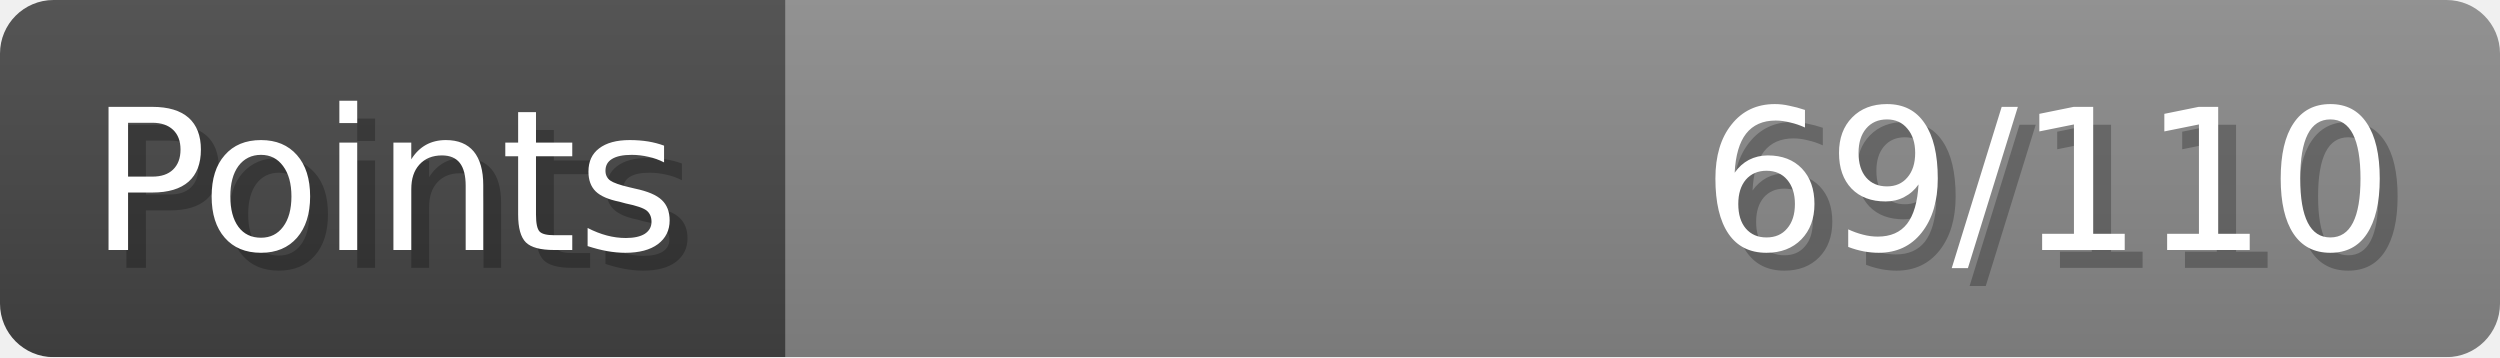
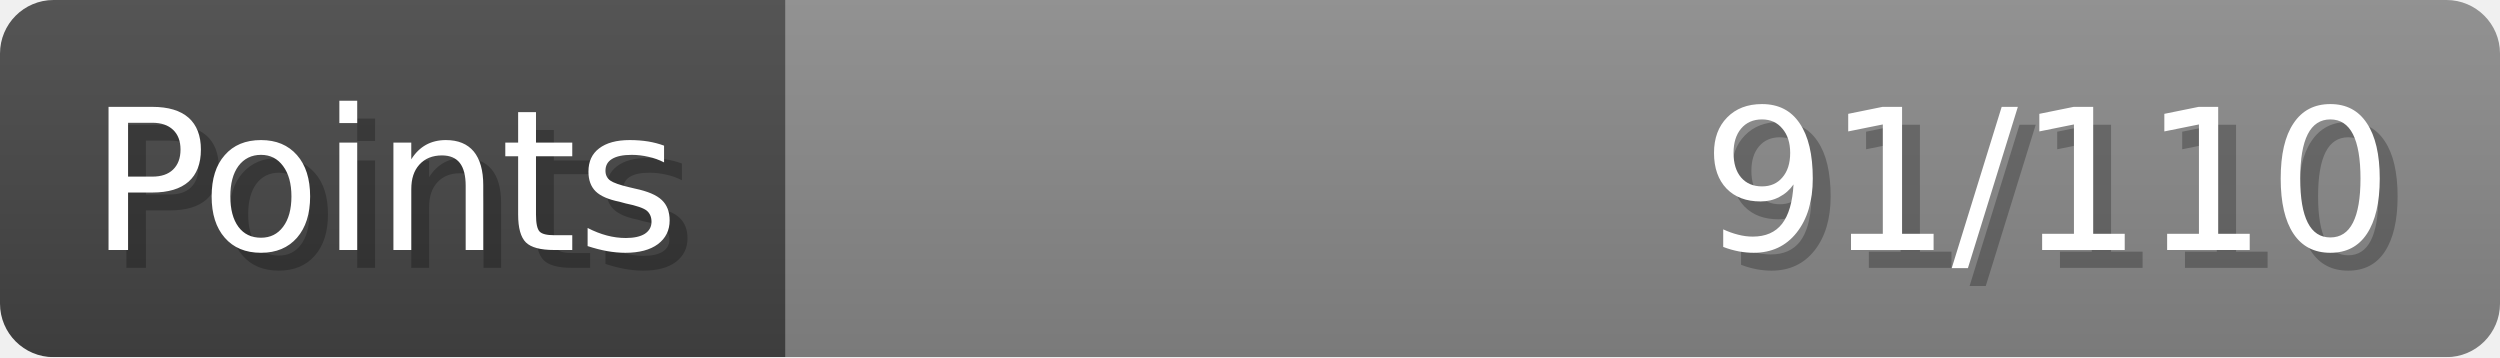
- <svg xmlns="http://www.w3.org/2000/svg" width="140px" height="20px" role="img" aria-label="Points: 69/110">
+ <svg xmlns="http://www.w3.org/2000/svg" width="140px" height="20px" role="img" aria-label="Points: 91/110">
  <linearGradient id="a" x2="0" y2="100%">
    <stop offset="0" stop-opacity=".1" stop-color="#EEE" />
    <stop offset="1" stop-opacity=".1" />
  </linearGradient>
  <mask id="m">
    <rect width="100%" height="100%" rx="3" fill="#FFF" />
  </mask>
  <g mask="url(#m)">
    <rect x="0" y="0" width="44" height="20" fill="#444" />
    <svg x="44" y="0" width="96" height="20">
      <rect width="100%" height="100%" fill="#888888" />
      <rect width="0%" height="100%" fill="#33CC11" transform="">
-         <animate attributeName="width" begin="0.5s" dur="600ms" from="0%" to="62%" repeatCount="1" fill="freeze" calcMode="spline" keyTimes="0; 1" keySplines="0.3, 0.61, 0.355, 1" />
+         <animate attributeName="width" begin="0.5s" dur="600ms" from="0%" to="82%" repeatCount="1" fill="freeze" calcMode="spline" keyTimes="0; 1" keySplines="0.3, 0.61, 0.355, 1" />
      </rect>
    </svg>
    <rect width="140" height="20" fill="url(#a)" />
  </g>
  <g aria-hidden="true" font-size="11" font-family="Verdana, DejaVu Sans, sans-serif" fill="#FFFFFF">
    <text x="6" y="15" fill="#000" opacity="0.25">Points</text>
    <text x="5" y="14">Points</text>
-     <text x="135" y="15" fill="#000" opacity="0.25" text-anchor="end">69/110</text>
-     <text x="134" y="14" text-anchor="end">69/110</text>
+     <text x="135" y="15" fill="#000" opacity="0.25" text-anchor="end">91/110</text>
+     <text x="134" y="14" text-anchor="end">91/110</text>
  </g>
</svg>
